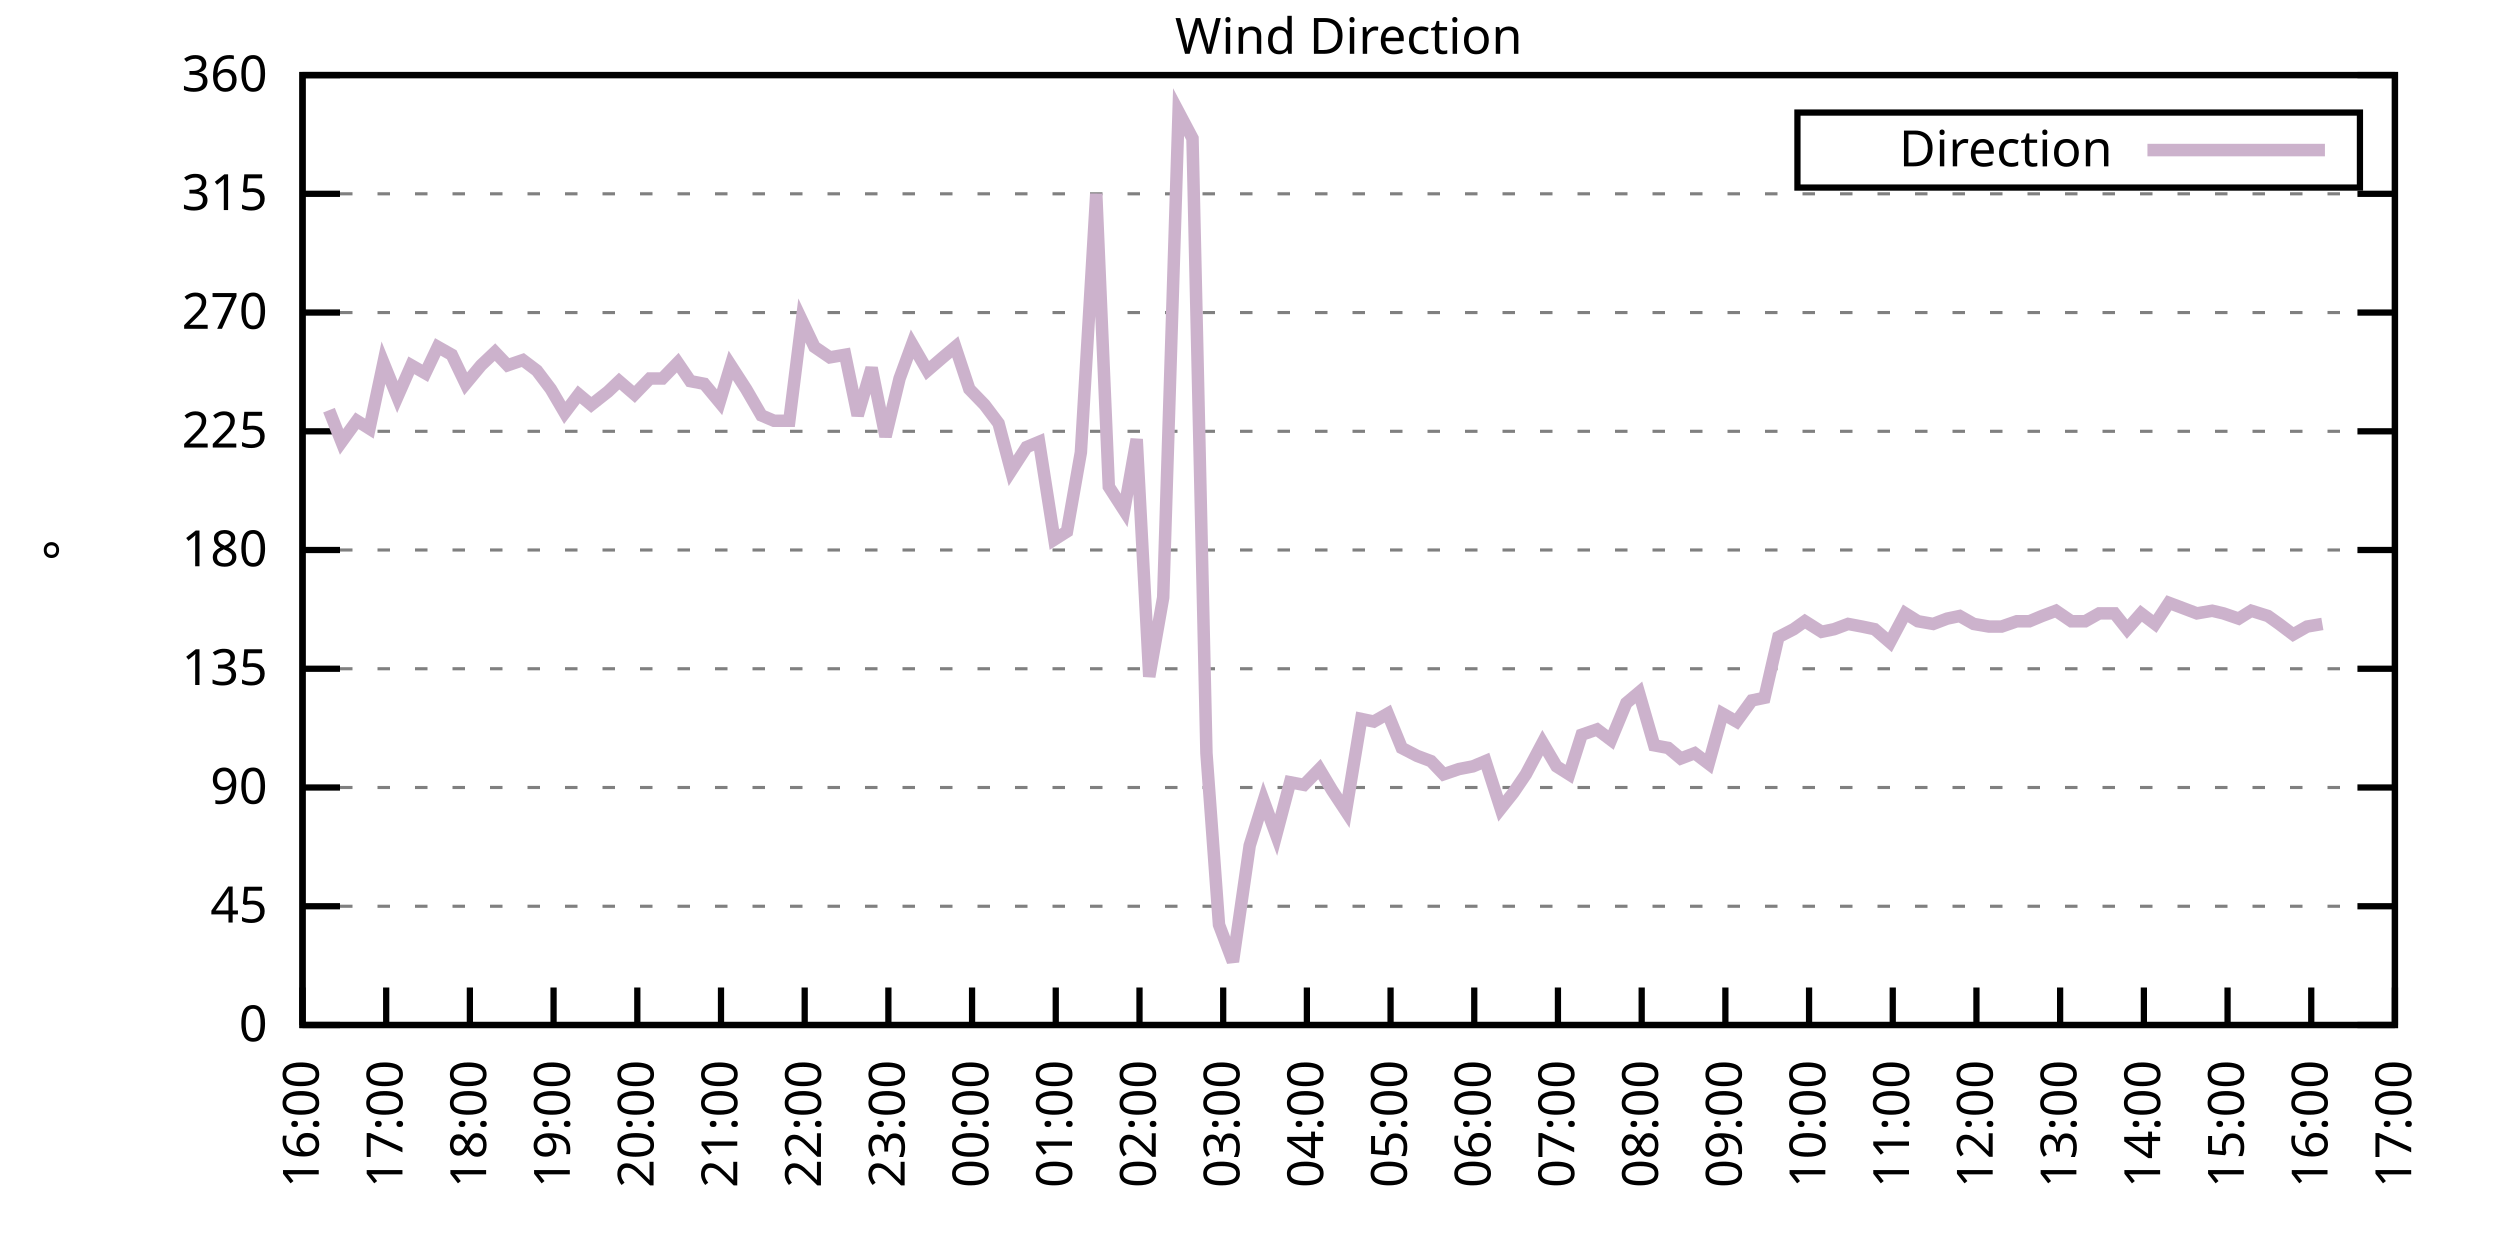
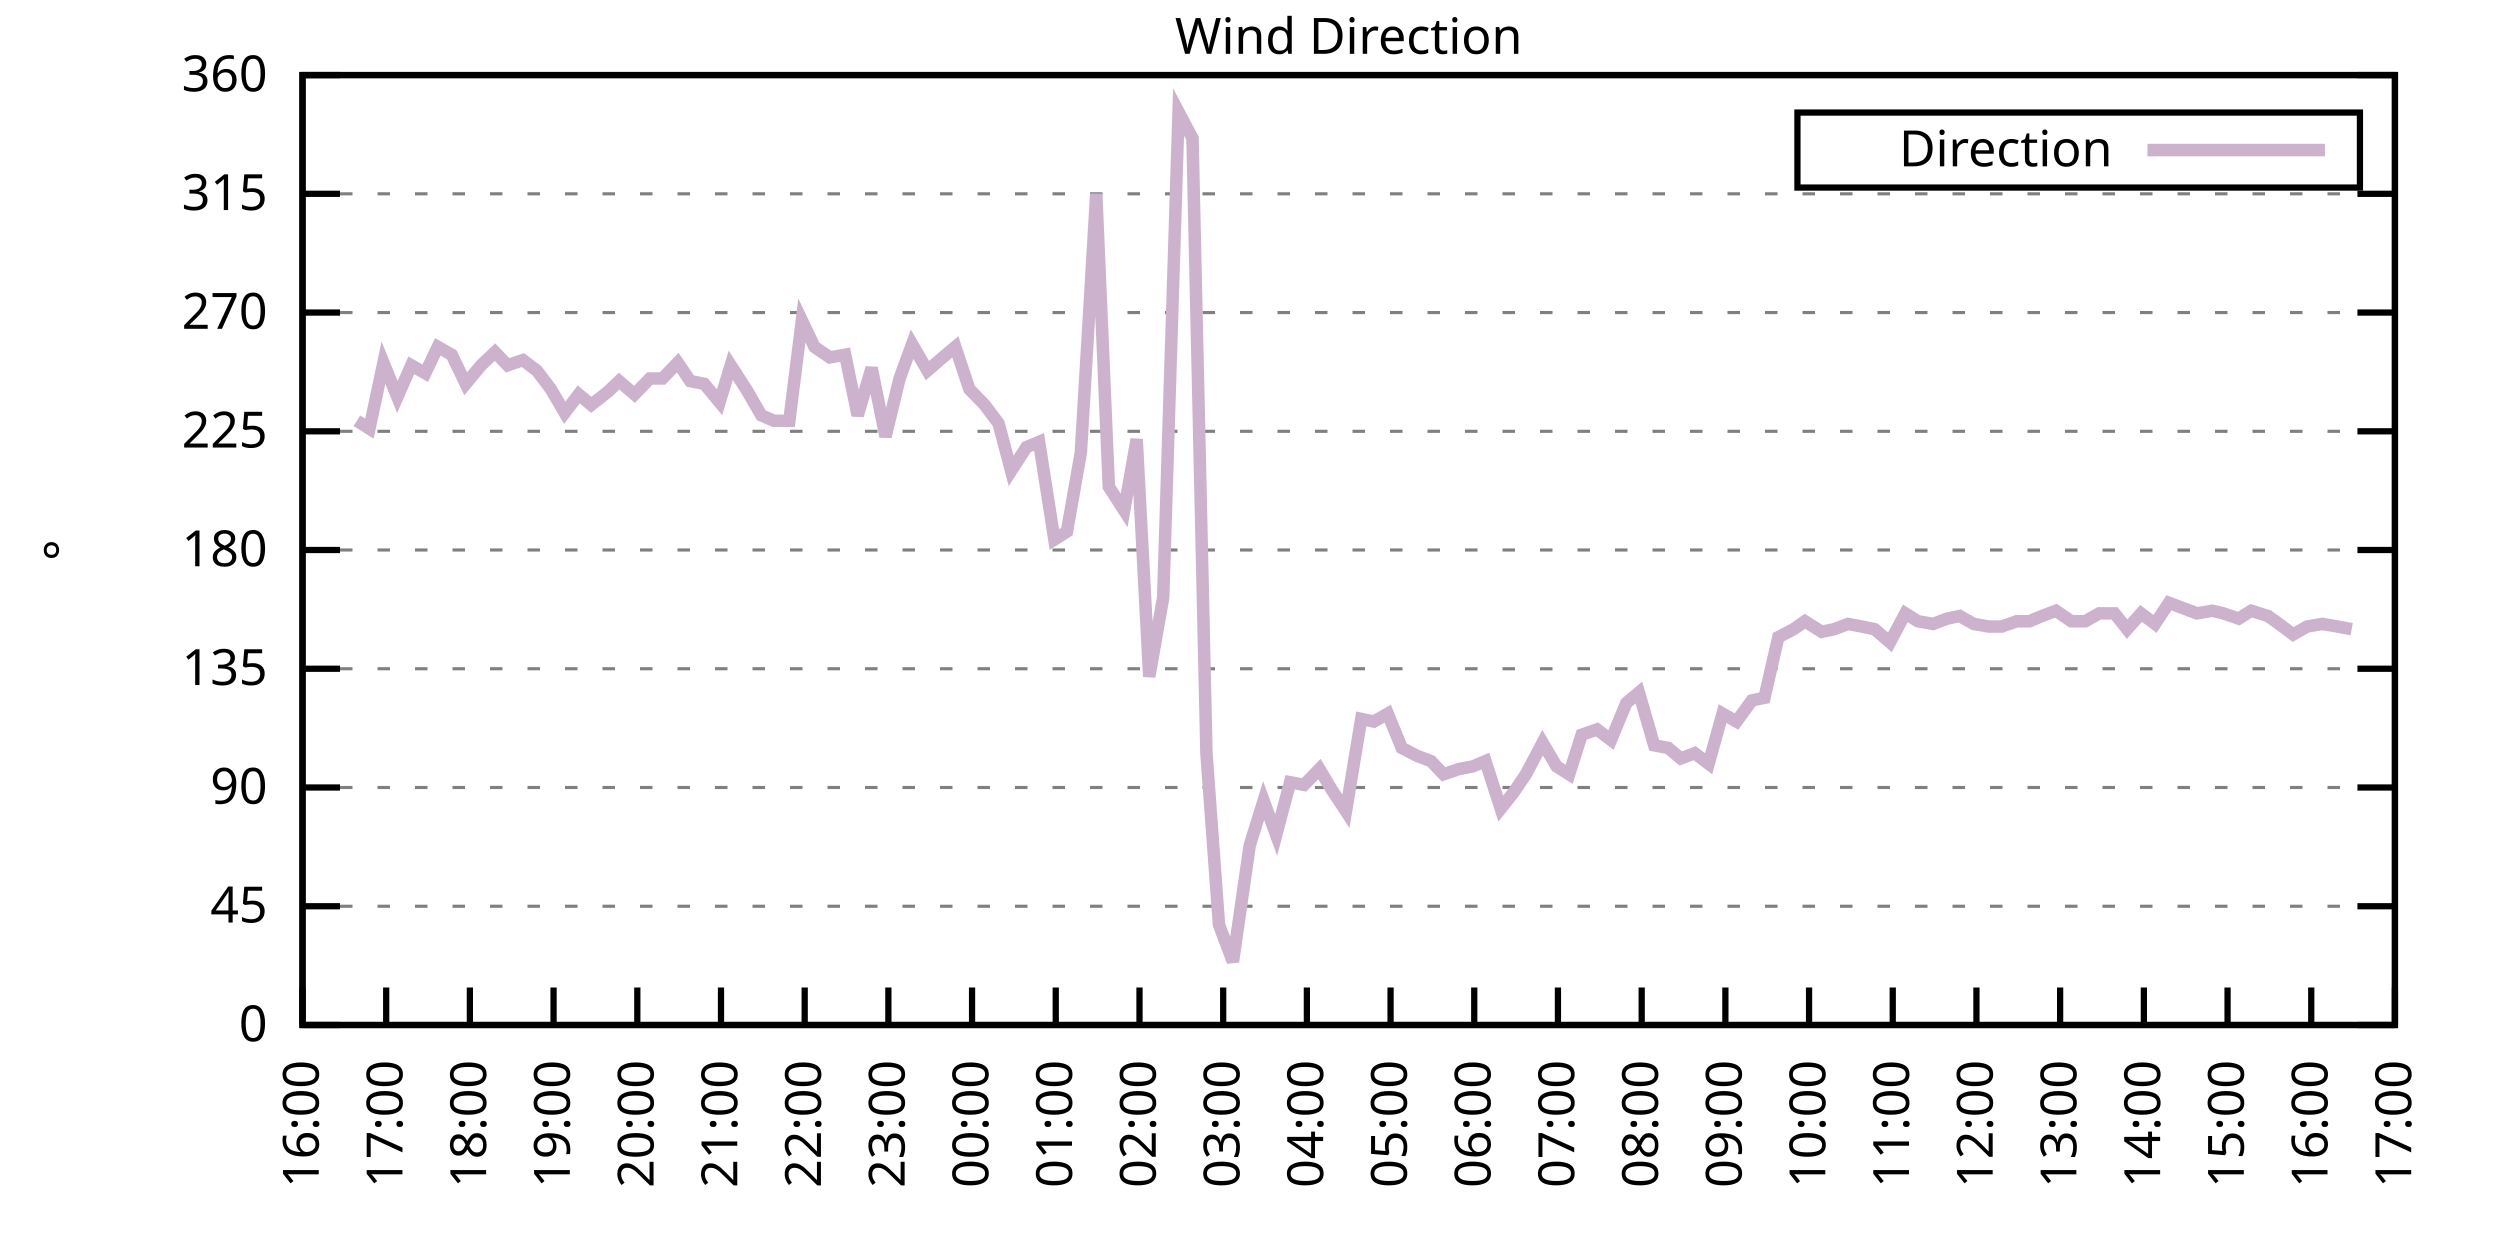
<svg xmlns="http://www.w3.org/2000/svg" xmlns:xlink="http://www.w3.org/1999/xlink" width="400" height="200" viewBox="0 0 400 200">
  <g id="gnuplot_canvas">
    <rect x="0" y="0" width="400" height="200" fill="none" />
    <defs>
      <circle id="gpDot" r="0.5" stroke-width="0.5" stroke="currentColor" />
      <path id="gpPt0" stroke-width="0.333" stroke="currentColor" d="M-1,0 h2 M0,-1 v2" />
      <path id="gpPt1" stroke-width="0.333" stroke="currentColor" d="M-1,-1 L1,1 M1,-1 L-1,1" />
      <path id="gpPt2" stroke-width="0.333" stroke="currentColor" d="M-1,0 L1,0 M0,-1 L0,1 M-1,-1 L1,1 M-1,1 L1,-1" />
      <rect id="gpPt3" stroke-width="0.333" stroke="currentColor" x="-1" y="-1" width="2" height="2" />
      <rect id="gpPt4" stroke-width="0.333" stroke="currentColor" fill="currentColor" x="-1" y="-1" width="2" height="2" />
      <circle id="gpPt5" stroke-width="0.333" stroke="currentColor" cx="0" cy="0" r="1" />
      <use xlink:href="#gpPt5" id="gpPt6" fill="currentColor" stroke="none" />
      <path id="gpPt7" stroke-width="0.333" stroke="currentColor" d="M0,-1.33 L-1.33,0.67 L1.33,0.67 z" />
      <use xlink:href="#gpPt7" id="gpPt8" fill="currentColor" stroke="none" />
      <use xlink:href="#gpPt7" id="gpPt9" stroke="currentColor" transform="rotate(180)" />
      <use xlink:href="#gpPt9" id="gpPt10" fill="currentColor" stroke="none" />
      <use xlink:href="#gpPt3" id="gpPt11" stroke="currentColor" transform="rotate(45)" />
      <use xlink:href="#gpPt11" id="gpPt12" fill="currentColor" stroke="none" />
      <path id="gpPt13" stroke-width="0.333" stroke="currentColor" d="M0,1.330 L1.265,0.411 L0.782,-1.067 L-0.782,-1.076 L-1.265,0.411 z" />
      <use xlink:href="#gpPt13" id="gpPt14" fill="currentColor" stroke="none" />
      <filter id="textbox" filterUnits="objectBoundingBox" x="0" y="0" height="1" width="1">
        <feFlood flood-color="white" flood-opacity="1" result="bgnd" />
        <feComposite in="SourceGraphic" in2="bgnd" operator="atop" />
      </filter>
      <filter id="greybox" filterUnits="objectBoundingBox" x="0" y="0" height="1" width="1">
        <feFlood flood-color="lightgrey" flood-opacity="1" result="grey" />
        <feComposite in="SourceGraphic" in2="grey" operator="atop" />
      </filter>
    </defs>
    <g fill="none" color="white" stroke="currentColor" stroke-width="1.00" stroke-linecap="butt" stroke-linejoin="miter">
</g>
    <g fill="none" color="black" stroke="currentColor" stroke-width="1.00" stroke-linecap="butt" stroke-linejoin="miter">
      <g stroke="none" shape-rendering="crispEdges">
        <polygon fill="rgb(255, 255, 255)" points="48.40,164.00 383.18,164.00 383.18,12.02 48.40,12.02 " />
      </g>
    </g>
    <g fill="none" color="black" stroke="currentColor" stroke-width="1.00" stroke-linecap="butt" stroke-linejoin="miter">
</g>
    <g fill="none" color="black" stroke="black" stroke-width="0.50" stroke-linecap="butt" stroke-linejoin="miter">
</g>
    <g fill="none" color="gray" stroke="currentColor" stroke-width="0.50" stroke-linecap="butt" stroke-linejoin="miter">
      <path stroke="gray" stroke-dasharray="2,4" class="gridline" d="M48.40,164.00 L383.19,164.00  " />
    </g>
    <g fill="none" color="gray" stroke="gray" stroke-width="1.00" stroke-linecap="butt" stroke-linejoin="miter">
</g>
    <g fill="none" color="black" stroke="currentColor" stroke-width="1.00" stroke-linecap="butt" stroke-linejoin="miter">
      <path stroke="black" d="M48.40,164.00 L54.40,164.00 M383.19,164.00 L377.19,164.00  " />
      <g transform="translate(42.80,166.60)" stroke="none" fill="black" font-family="Sans" font-size="8.00" text-anchor="end">
        <text>
          <tspan font-family="Sans"> 0</tspan>
        </text>
      </g>
    </g>
    <g fill="none" color="black" stroke="currentColor" stroke-width="1.00" stroke-linecap="butt" stroke-linejoin="miter">
</g>
    <g fill="none" color="black" stroke="black" stroke-width="0.50" stroke-linecap="butt" stroke-linejoin="miter">
</g>
    <g fill="none" color="gray" stroke="currentColor" stroke-width="0.50" stroke-linecap="butt" stroke-linejoin="miter">
      <path stroke="gray" stroke-dasharray="2,4" class="gridline" d="M48.40,145.00 L383.19,145.00  " />
    </g>
    <g fill="none" color="gray" stroke="gray" stroke-width="1.00" stroke-linecap="butt" stroke-linejoin="miter">
</g>
    <g fill="none" color="black" stroke="currentColor" stroke-width="1.00" stroke-linecap="butt" stroke-linejoin="miter">
      <path stroke="black" d="M48.40,145.00 L54.40,145.00 M383.19,145.00 L377.19,145.00  " />
      <g transform="translate(42.80,147.60)" stroke="none" fill="black" font-family="Sans" font-size="8.00" text-anchor="end">
        <text>
          <tspan font-family="Sans"> 45</tspan>
        </text>
      </g>
    </g>
    <g fill="none" color="black" stroke="currentColor" stroke-width="1.00" stroke-linecap="butt" stroke-linejoin="miter">
</g>
    <g fill="none" color="black" stroke="black" stroke-width="0.50" stroke-linecap="butt" stroke-linejoin="miter">
</g>
    <g fill="none" color="gray" stroke="currentColor" stroke-width="0.50" stroke-linecap="butt" stroke-linejoin="miter">
      <path stroke="gray" stroke-dasharray="2,4" class="gridline" d="M48.40,126.00 L383.19,126.00  " />
    </g>
    <g fill="none" color="gray" stroke="gray" stroke-width="1.00" stroke-linecap="butt" stroke-linejoin="miter">
</g>
    <g fill="none" color="black" stroke="currentColor" stroke-width="1.00" stroke-linecap="butt" stroke-linejoin="miter">
      <path stroke="black" d="M48.40,126.00 L54.40,126.00 M383.19,126.00 L377.19,126.00  " />
      <g transform="translate(42.80,128.60)" stroke="none" fill="black" font-family="Sans" font-size="8.00" text-anchor="end">
        <text>
          <tspan font-family="Sans"> 90</tspan>
        </text>
      </g>
    </g>
    <g fill="none" color="black" stroke="currentColor" stroke-width="1.00" stroke-linecap="butt" stroke-linejoin="miter">
</g>
    <g fill="none" color="black" stroke="black" stroke-width="0.50" stroke-linecap="butt" stroke-linejoin="miter">
</g>
    <g fill="none" color="gray" stroke="currentColor" stroke-width="0.50" stroke-linecap="butt" stroke-linejoin="miter">
      <path stroke="gray" stroke-dasharray="2,4" class="gridline" d="M48.40,107.00 L383.19,107.00  " />
    </g>
    <g fill="none" color="gray" stroke="gray" stroke-width="1.00" stroke-linecap="butt" stroke-linejoin="miter">
</g>
    <g fill="none" color="black" stroke="currentColor" stroke-width="1.00" stroke-linecap="butt" stroke-linejoin="miter">
      <path stroke="black" d="M48.40,107.00 L54.40,107.00 M383.19,107.00 L377.19,107.00  " />
      <g transform="translate(42.80,109.60)" stroke="none" fill="black" font-family="Sans" font-size="8.00" text-anchor="end">
        <text>
          <tspan font-family="Sans"> 135</tspan>
        </text>
      </g>
    </g>
    <g fill="none" color="black" stroke="currentColor" stroke-width="1.00" stroke-linecap="butt" stroke-linejoin="miter">
</g>
    <g fill="none" color="black" stroke="black" stroke-width="0.50" stroke-linecap="butt" stroke-linejoin="miter">
</g>
    <g fill="none" color="gray" stroke="currentColor" stroke-width="0.50" stroke-linecap="butt" stroke-linejoin="miter">
      <path stroke="gray" stroke-dasharray="2,4" class="gridline" d="M48.40,88.00 L383.19,88.00  " />
    </g>
    <g fill="none" color="gray" stroke="gray" stroke-width="1.00" stroke-linecap="butt" stroke-linejoin="miter">
</g>
    <g fill="none" color="black" stroke="currentColor" stroke-width="1.00" stroke-linecap="butt" stroke-linejoin="miter">
      <path stroke="black" d="M48.40,88.00 L54.40,88.00 M383.19,88.00 L377.19,88.00  " />
      <g transform="translate(42.80,90.60)" stroke="none" fill="black" font-family="Sans" font-size="8.00" text-anchor="end">
        <text>
          <tspan font-family="Sans"> 180</tspan>
        </text>
      </g>
    </g>
    <g fill="none" color="black" stroke="currentColor" stroke-width="1.00" stroke-linecap="butt" stroke-linejoin="miter">
</g>
    <g fill="none" color="black" stroke="black" stroke-width="0.50" stroke-linecap="butt" stroke-linejoin="miter">
</g>
    <g fill="none" color="gray" stroke="currentColor" stroke-width="0.50" stroke-linecap="butt" stroke-linejoin="miter">
      <path stroke="gray" stroke-dasharray="2,4" class="gridline" d="M48.40,69.01 L383.19,69.01  " />
    </g>
    <g fill="none" color="gray" stroke="gray" stroke-width="1.00" stroke-linecap="butt" stroke-linejoin="miter">
</g>
    <g fill="none" color="black" stroke="currentColor" stroke-width="1.00" stroke-linecap="butt" stroke-linejoin="miter">
      <path stroke="black" d="M48.40,69.01 L54.40,69.01 M383.19,69.01 L377.19,69.01  " />
      <g transform="translate(42.80,71.61)" stroke="none" fill="black" font-family="Sans" font-size="8.00" text-anchor="end">
        <text>
          <tspan font-family="Sans"> 225</tspan>
        </text>
      </g>
    </g>
    <g fill="none" color="black" stroke="currentColor" stroke-width="1.00" stroke-linecap="butt" stroke-linejoin="miter">
</g>
    <g fill="none" color="black" stroke="black" stroke-width="0.50" stroke-linecap="butt" stroke-linejoin="miter">
</g>
    <g fill="none" color="gray" stroke="currentColor" stroke-width="0.50" stroke-linecap="butt" stroke-linejoin="miter">
      <path stroke="gray" stroke-dasharray="2,4" class="gridline" d="M48.40,50.01 L383.19,50.01  " />
    </g>
    <g fill="none" color="gray" stroke="gray" stroke-width="1.00" stroke-linecap="butt" stroke-linejoin="miter">
</g>
    <g fill="none" color="black" stroke="currentColor" stroke-width="1.00" stroke-linecap="butt" stroke-linejoin="miter">
      <path stroke="black" d="M48.40,50.01 L54.40,50.01 M383.19,50.01 L377.19,50.01  " />
      <g transform="translate(42.80,52.61)" stroke="none" fill="black" font-family="Sans" font-size="8.00" text-anchor="end">
        <text>
          <tspan font-family="Sans"> 270</tspan>
        </text>
      </g>
    </g>
    <g fill="none" color="black" stroke="currentColor" stroke-width="1.00" stroke-linecap="butt" stroke-linejoin="miter">
</g>
    <g fill="none" color="black" stroke="black" stroke-width="0.50" stroke-linecap="butt" stroke-linejoin="miter">
</g>
    <g fill="none" color="gray" stroke="currentColor" stroke-width="0.50" stroke-linecap="butt" stroke-linejoin="miter">
      <path stroke="gray" stroke-dasharray="2,4" class="gridline" d="M48.40,31.01 L383.19,31.01  " />
    </g>
    <g fill="none" color="gray" stroke="gray" stroke-width="1.00" stroke-linecap="butt" stroke-linejoin="miter">
</g>
    <g fill="none" color="black" stroke="currentColor" stroke-width="1.00" stroke-linecap="butt" stroke-linejoin="miter">
      <path stroke="black" d="M48.40,31.01 L54.40,31.01 M383.19,31.01 L377.19,31.01  " />
      <g transform="translate(42.80,33.61)" stroke="none" fill="black" font-family="Sans" font-size="8.00" text-anchor="end">
        <text>
          <tspan font-family="Sans"> 315</tspan>
        </text>
      </g>
    </g>
    <g fill="none" color="black" stroke="currentColor" stroke-width="1.00" stroke-linecap="butt" stroke-linejoin="miter">
</g>
    <g fill="none" color="black" stroke="black" stroke-width="0.50" stroke-linecap="butt" stroke-linejoin="miter">
</g>
    <g fill="none" color="gray" stroke="currentColor" stroke-width="0.50" stroke-linecap="butt" stroke-linejoin="miter">
      <path stroke="gray" stroke-dasharray="2,4" class="gridline" d="M48.40,12.01 L383.19,12.01  " />
    </g>
    <g fill="none" color="gray" stroke="gray" stroke-width="1.00" stroke-linecap="butt" stroke-linejoin="miter">
</g>
    <g fill="none" color="black" stroke="currentColor" stroke-width="1.00" stroke-linecap="butt" stroke-linejoin="miter">
      <path stroke="black" d="M48.40,12.01 L54.40,12.01 M383.19,12.01 L377.19,12.01  " />
      <g transform="translate(42.80,14.61)" stroke="none" fill="black" font-family="Sans" font-size="8.00" text-anchor="end">
        <text>
          <tspan font-family="Sans"> 360</tspan>
        </text>
      </g>
    </g>
    <g fill="none" color="black" stroke="currentColor" stroke-width="1.00" stroke-linecap="butt" stroke-linejoin="miter">
      <path stroke="black" d="M48.40,164.00 L48.40,158.00  " />
      <g transform="translate(51.00,169.60) rotate(270.00)" stroke="none" fill="black" font-family="Sans" font-size="8.00" text-anchor="end">
        <text>
          <tspan font-family="Sans">16:00</tspan>
        </text>
      </g>
    </g>
    <g fill="none" color="black" stroke="currentColor" stroke-width="1.00" stroke-linecap="butt" stroke-linejoin="miter">
      <path stroke="black" d="M61.79,164.00 L61.79,158.00  " />
      <g transform="translate(64.39,169.60) rotate(270.00)" stroke="none" fill="black" font-family="Sans" font-size="8.00" text-anchor="end">
        <text>
          <tspan font-family="Sans">17:00</tspan>
        </text>
      </g>
    </g>
    <g fill="none" color="black" stroke="currentColor" stroke-width="1.00" stroke-linecap="butt" stroke-linejoin="miter">
      <path stroke="black" d="M75.18,164.00 L75.18,158.00  " />
      <g transform="translate(77.78,169.60) rotate(270.00)" stroke="none" fill="black" font-family="Sans" font-size="8.00" text-anchor="end">
        <text>
          <tspan font-family="Sans">18:00</tspan>
        </text>
      </g>
    </g>
    <g fill="none" color="black" stroke="currentColor" stroke-width="1.00" stroke-linecap="butt" stroke-linejoin="miter">
      <path stroke="black" d="M88.57,164.00 L88.57,158.00  " />
      <g transform="translate(91.17,169.60) rotate(270.00)" stroke="none" fill="black" font-family="Sans" font-size="8.00" text-anchor="end">
        <text>
          <tspan font-family="Sans">19:00</tspan>
        </text>
      </g>
    </g>
    <g fill="none" color="black" stroke="currentColor" stroke-width="1.00" stroke-linecap="butt" stroke-linejoin="miter">
      <path stroke="black" d="M101.97,164.00 L101.97,158.00  " />
      <g transform="translate(104.57,169.60) rotate(270.00)" stroke="none" fill="black" font-family="Sans" font-size="8.00" text-anchor="end">
        <text>
          <tspan font-family="Sans">20:00</tspan>
        </text>
      </g>
    </g>
    <g fill="none" color="black" stroke="currentColor" stroke-width="1.00" stroke-linecap="butt" stroke-linejoin="miter">
      <path stroke="black" d="M115.36,164.00 L115.36,158.00  " />
      <g transform="translate(117.96,169.60) rotate(270.00)" stroke="none" fill="black" font-family="Sans" font-size="8.00" text-anchor="end">
        <text>
          <tspan font-family="Sans">21:00</tspan>
        </text>
      </g>
    </g>
    <g fill="none" color="black" stroke="currentColor" stroke-width="1.00" stroke-linecap="butt" stroke-linejoin="miter">
      <path stroke="black" d="M128.75,164.00 L128.75,158.00  " />
      <g transform="translate(131.35,169.60) rotate(270.00)" stroke="none" fill="black" font-family="Sans" font-size="8.00" text-anchor="end">
        <text>
          <tspan font-family="Sans">22:00</tspan>
        </text>
      </g>
    </g>
    <g fill="none" color="black" stroke="currentColor" stroke-width="1.00" stroke-linecap="butt" stroke-linejoin="miter">
      <path stroke="black" d="M142.14,164.00 L142.14,158.00  " />
      <g transform="translate(144.74,169.60) rotate(270.00)" stroke="none" fill="black" font-family="Sans" font-size="8.00" text-anchor="end">
        <text>
          <tspan font-family="Sans">23:00</tspan>
        </text>
      </g>
    </g>
    <g fill="none" color="black" stroke="currentColor" stroke-width="1.00" stroke-linecap="butt" stroke-linejoin="miter">
      <path stroke="black" d="M155.53,164.00 L155.53,158.00  " />
      <g transform="translate(158.13,169.60) rotate(270.00)" stroke="none" fill="black" font-family="Sans" font-size="8.00" text-anchor="end">
        <text>
          <tspan font-family="Sans">00:00</tspan>
        </text>
      </g>
    </g>
    <g fill="none" color="black" stroke="currentColor" stroke-width="1.00" stroke-linecap="butt" stroke-linejoin="miter">
      <path stroke="black" d="M168.92,164.00 L168.92,158.00  " />
      <g transform="translate(171.52,169.60) rotate(270.00)" stroke="none" fill="black" font-family="Sans" font-size="8.00" text-anchor="end">
        <text>
          <tspan font-family="Sans">01:00</tspan>
        </text>
      </g>
    </g>
    <g fill="none" color="black" stroke="currentColor" stroke-width="1.00" stroke-linecap="butt" stroke-linejoin="miter">
      <path stroke="black" d="M182.32,164.00 L182.32,158.00  " />
      <g transform="translate(184.92,169.60) rotate(270.00)" stroke="none" fill="black" font-family="Sans" font-size="8.00" text-anchor="end">
        <text>
          <tspan font-family="Sans">02:00</tspan>
        </text>
      </g>
    </g>
    <g fill="none" color="black" stroke="currentColor" stroke-width="1.00" stroke-linecap="butt" stroke-linejoin="miter">
      <path stroke="black" d="M195.71,164.00 L195.71,158.00  " />
      <g transform="translate(198.31,169.60) rotate(270.00)" stroke="none" fill="black" font-family="Sans" font-size="8.00" text-anchor="end">
        <text>
          <tspan font-family="Sans">03:00</tspan>
        </text>
      </g>
    </g>
    <g fill="none" color="black" stroke="currentColor" stroke-width="1.00" stroke-linecap="butt" stroke-linejoin="miter">
      <path stroke="black" d="M209.10,164.00 L209.10,158.00  " />
      <g transform="translate(211.70,169.60) rotate(270.00)" stroke="none" fill="black" font-family="Sans" font-size="8.00" text-anchor="end">
        <text>
          <tspan font-family="Sans">04:00</tspan>
        </text>
      </g>
    </g>
    <g fill="none" color="black" stroke="currentColor" stroke-width="1.00" stroke-linecap="butt" stroke-linejoin="miter">
      <path stroke="black" d="M222.49,164.00 L222.49,158.00  " />
      <g transform="translate(225.09,169.60) rotate(270.00)" stroke="none" fill="black" font-family="Sans" font-size="8.00" text-anchor="end">
        <text>
          <tspan font-family="Sans">05:00</tspan>
        </text>
      </g>
    </g>
    <g fill="none" color="black" stroke="currentColor" stroke-width="1.00" stroke-linecap="butt" stroke-linejoin="miter">
      <path stroke="black" d="M235.88,164.00 L235.88,158.00  " />
      <g transform="translate(238.48,169.60) rotate(270.00)" stroke="none" fill="black" font-family="Sans" font-size="8.00" text-anchor="end">
        <text>
          <tspan font-family="Sans">06:00</tspan>
        </text>
      </g>
    </g>
    <g fill="none" color="black" stroke="currentColor" stroke-width="1.00" stroke-linecap="butt" stroke-linejoin="miter">
      <path stroke="black" d="M249.27,164.00 L249.27,158.00  " />
      <g transform="translate(251.87,169.60) rotate(270.00)" stroke="none" fill="black" font-family="Sans" font-size="8.00" text-anchor="end">
        <text>
          <tspan font-family="Sans">07:00</tspan>
        </text>
      </g>
    </g>
    <g fill="none" color="black" stroke="currentColor" stroke-width="1.00" stroke-linecap="butt" stroke-linejoin="miter">
      <path stroke="black" d="M262.67,164.00 L262.67,158.00  " />
      <g transform="translate(265.27,169.60) rotate(270.00)" stroke="none" fill="black" font-family="Sans" font-size="8.00" text-anchor="end">
        <text>
          <tspan font-family="Sans">08:00</tspan>
        </text>
      </g>
    </g>
    <g fill="none" color="black" stroke="currentColor" stroke-width="1.00" stroke-linecap="butt" stroke-linejoin="miter">
      <path stroke="black" d="M276.06,164.00 L276.06,158.00  " />
      <g transform="translate(278.66,169.60) rotate(270.00)" stroke="none" fill="black" font-family="Sans" font-size="8.00" text-anchor="end">
        <text>
          <tspan font-family="Sans">09:00</tspan>
        </text>
      </g>
    </g>
    <g fill="none" color="black" stroke="currentColor" stroke-width="1.00" stroke-linecap="butt" stroke-linejoin="miter">
      <path stroke="black" d="M289.45,164.00 L289.45,158.00  " />
      <g transform="translate(292.05,169.60) rotate(270.00)" stroke="none" fill="black" font-family="Sans" font-size="8.00" text-anchor="end">
        <text>
          <tspan font-family="Sans">10:00</tspan>
        </text>
      </g>
    </g>
    <g fill="none" color="black" stroke="currentColor" stroke-width="1.00" stroke-linecap="butt" stroke-linejoin="miter">
      <path stroke="black" d="M302.84,164.00 L302.84,158.00  " />
      <g transform="translate(305.44,169.60) rotate(270.00)" stroke="none" fill="black" font-family="Sans" font-size="8.00" text-anchor="end">
        <text>
          <tspan font-family="Sans">11:00</tspan>
        </text>
      </g>
    </g>
    <g fill="none" color="black" stroke="currentColor" stroke-width="1.00" stroke-linecap="butt" stroke-linejoin="miter">
      <path stroke="black" d="M316.23,164.00 L316.23,158.00  " />
      <g transform="translate(318.83,169.60) rotate(270.00)" stroke="none" fill="black" font-family="Sans" font-size="8.00" text-anchor="end">
        <text>
          <tspan font-family="Sans">12:00</tspan>
        </text>
      </g>
    </g>
    <g fill="none" color="black" stroke="currentColor" stroke-width="1.00" stroke-linecap="butt" stroke-linejoin="miter">
      <path stroke="black" d="M329.62,164.00 L329.62,158.00  " />
      <g transform="translate(332.22,169.60) rotate(270.00)" stroke="none" fill="black" font-family="Sans" font-size="8.00" text-anchor="end">
        <text>
          <tspan font-family="Sans">13:00</tspan>
        </text>
      </g>
    </g>
    <g fill="none" color="black" stroke="currentColor" stroke-width="1.00" stroke-linecap="butt" stroke-linejoin="miter">
      <path stroke="black" d="M343.02,164.00 L343.02,158.00  " />
      <g transform="translate(345.62,169.60) rotate(270.00)" stroke="none" fill="black" font-family="Sans" font-size="8.00" text-anchor="end">
        <text>
          <tspan font-family="Sans">14:00</tspan>
        </text>
      </g>
    </g>
    <g fill="none" color="black" stroke="currentColor" stroke-width="1.00" stroke-linecap="butt" stroke-linejoin="miter">
      <path stroke="black" d="M356.41,164.00 L356.41,158.00  " />
      <g transform="translate(359.01,169.60) rotate(270.00)" stroke="none" fill="black" font-family="Sans" font-size="8.00" text-anchor="end">
        <text>
          <tspan font-family="Sans">15:00</tspan>
        </text>
      </g>
    </g>
    <g fill="none" color="black" stroke="currentColor" stroke-width="1.00" stroke-linecap="butt" stroke-linejoin="miter">
      <path stroke="black" d="M369.80,164.00 L369.80,158.00  " />
      <g transform="translate(372.40,169.60) rotate(270.00)" stroke="none" fill="black" font-family="Sans" font-size="8.00" text-anchor="end">
        <text>
          <tspan font-family="Sans">16:00</tspan>
        </text>
      </g>
    </g>
    <g fill="none" color="black" stroke="currentColor" stroke-width="1.00" stroke-linecap="butt" stroke-linejoin="miter">
      <path stroke="black" d="M383.19,164.00 L383.19,158.00  " />
      <g transform="translate(385.79,169.60) rotate(270.00)" stroke="none" fill="black" font-family="Sans" font-size="8.00" text-anchor="end">
        <text>
          <tspan font-family="Sans">17:00</tspan>
        </text>
      </g>
    </g>
    <g fill="none" color="black" stroke="currentColor" stroke-width="1.00" stroke-linecap="butt" stroke-linejoin="miter">
</g>
    <g fill="none" color="black" stroke="currentColor" stroke-width="1.00" stroke-linecap="butt" stroke-linejoin="miter">
      <path stroke="black" d="M48.40,12.01 L48.40,164.00 L383.19,164.00 L383.19,12.01 L48.40,12.01 Z  " />
    </g>
    <g fill="none" color="black" stroke="currentColor" stroke-width="1.00" stroke-linecap="butt" stroke-linejoin="miter">
</g>
    <g fill="none" color="black" stroke="currentColor" stroke-width="1.00" stroke-linecap="butt" stroke-linejoin="miter">
      <path stroke="black" d="M287.59,30.01 L287.59,18.01 L377.59,18.01 L377.59,30.01 L287.59,30.01 Z  " />
    </g>
    <g id="Wind_direction_plot_1">
      <g fill="none" color="white" stroke="black" stroke-width="2.00" stroke-linecap="butt" stroke-linejoin="miter">
</g>
      <g fill="none" color="black" stroke="currentColor" stroke-width="2.00" stroke-linecap="butt" stroke-linejoin="miter">
        <g transform="translate(337.99,26.61)" stroke="none" fill="black" font-family="Sans" font-size="8.00" text-anchor="end">
          <text>
            <tspan font-family="Sans">Direction</tspan>
          </text>
        </g>
      </g>
      <g fill="none" color="black" stroke="currentColor" stroke-width="2.00" stroke-linecap="butt" stroke-linejoin="miter">
-         <path stroke="rgb(204, 178, 204)" d="M343.59,24.01 L371.99,24.01 M52.64,65.63 L54.65,70.70 L57.10,67.32 L59.11,68.58 L61.35,58.03 L63.58,63.52   L65.81,58.45 L68.04,59.72 L70.05,55.50 L72.28,56.76 L74.51,61.41 L76.97,58.45 L79.20,56.34 L81.21,58.45   L83.66,57.61 L85.90,59.30 L88.13,62.25 L90.36,66.05 L92.59,63.10 L94.60,64.78 L97.28,62.67 L99.06,60.98   L101.52,63.10 L103.98,60.56 L105.98,60.56 L108.44,58.03 L110.45,60.98 L112.68,61.41 L115.13,64.36 L116.92,58.45   L119.38,62.25 L121.83,66.47 L123.84,67.32 L126.29,67.32 L128.30,51.27 L130.31,55.50 L132.77,57.18 L135.22,56.76   L137.23,66.47 L139.46,58.87 L141.69,69.85 L143.93,60.56 L145.94,55.07 L148.39,59.30 L150.85,57.18 L152.85,55.50   L155.09,62.25 L157.54,64.78 L159.77,67.74 L161.78,75.34 L164.24,71.54 L166.25,70.70 L168.70,86.32 L170.71,85.05   L172.94,72.38 L175.40,31.01 L177.41,77.87 L179.86,81.67 L181.87,70.27 L183.88,108.27 L186.11,95.60 L188.57,17.92   L190.80,22.14 L193.03,120.51 L195.04,147.96 L197.27,153.87 L199.95,135.29 L202.18,128.11 L204.19,133.60 L206.42,125.16   L208.65,125.58 L211.11,123.05 L213.12,126.42 L215.35,129.80 L217.80,115.03 L219.81,115.45 L222.04,114.18 L224.28,119.67   L226.73,120.94 L228.96,121.78 L230.97,123.89 L233.43,123.05 L235.66,122.62 L237.67,121.78 L240.12,129.38 L242.13,126.85   L244.14,123.89 L246.82,118.83 L249.05,122.62 L251.06,123.89 L253.07,117.56 L255.52,116.71 L257.76,118.40 L260.21,112.49   L262.22,110.80 L264.67,119.25 L266.91,119.67 L268.92,121.36 L271.15,120.51 L273.38,122.20 L275.61,114.18 L277.84,115.45   L280.30,112.07 L282.31,111.65 L284.54,101.94 L286.99,100.67 L288.78,99.40 L291.46,101.09 L293.47,100.67 L295.70,99.83   L297.93,100.25 L299.94,100.67 L302.39,102.78 L304.85,98.14 L306.86,99.40 L309.31,99.83 L311.54,98.98 L313.55,98.56   L315.79,99.83 L318.24,100.25 L320.25,100.25 L322.70,99.40 L324.71,99.40 L326.72,98.56 L328.95,97.72 L331.41,99.40   L333.64,99.40 L335.87,98.14 L338.33,98.14 L340.34,100.67 L342.57,98.14 L344.80,99.83 L347.03,96.45 L349.26,97.29   L351.50,98.14 L353.95,97.72 L355.74,98.14 L358.19,98.98 L360.20,97.72 L362.88,98.56 L364.66,99.83 L366.90,101.52   L369.13,100.25 L371.58,99.83  " />
+         <path stroke="rgb(204, 178, 204)" d="M343.59,24.01 L371.99,24.01 M57.10,67.32 L59.11,68.58 L61.35,58.03 L63.58,63.52 L65.81,58.45 L68.04,59.72   L70.05,55.50 L72.28,56.76 L74.51,61.41 L76.97,58.45 L79.20,56.34 L81.21,58.45 L83.66,57.61 L85.90,59.30   L88.13,62.25 L90.36,66.05 L92.59,63.10 L94.60,64.78 L97.28,62.67 L99.06,60.98 L101.52,63.10 L103.98,60.56   L105.98,60.56 L108.44,58.03 L110.45,60.98 L112.68,61.41 L115.13,64.36 L116.92,58.45 L119.38,62.25 L121.83,66.47   L123.84,67.32 L126.29,67.32 L128.30,51.27 L130.31,55.50 L132.77,57.18 L135.22,56.76 L137.23,66.47 L139.46,58.87   L141.69,69.85 L143.93,60.56 L145.94,55.07 L148.39,59.30 L150.85,57.18 L152.85,55.50 L155.09,62.25 L157.54,64.78   L159.77,67.74 L161.78,75.34 L164.24,71.54 L166.25,70.70 L168.70,86.32 L170.71,85.05 L172.94,72.38 L175.40,31.01   L177.41,77.87 L179.86,81.67 L181.87,70.27 L183.88,108.27 L186.11,95.60 L188.57,17.92 L190.80,22.14 L193.03,120.51   L195.04,147.96 L197.27,153.87 L199.95,135.29 L202.18,128.11 L204.19,133.60 L206.42,125.16 L208.65,125.58 L211.11,123.05   L213.12,126.42 L215.35,129.80 L217.80,115.03 L219.81,115.45 L222.04,114.18 L224.28,119.67 L226.73,120.94 L228.96,121.78   L230.97,123.89 L233.43,123.05 L235.66,122.62 L237.67,121.78 L240.12,129.38 L242.13,126.85 L244.14,123.89 L246.82,118.83   L249.05,122.62 L251.06,123.89 L253.07,117.56 L255.52,116.71 L257.76,118.40 L260.21,112.49 L262.22,110.80 L264.67,119.25   L266.91,119.67 L268.92,121.36 L271.15,120.51 L273.38,122.20 L275.61,114.18 L277.84,115.45 L280.30,112.07 L282.31,111.65   L284.54,101.94 L286.99,100.67 L288.78,99.40 L291.46,101.09 L293.47,100.67 L295.70,99.83 L297.93,100.25 L299.94,100.67   L302.39,102.78 L304.85,98.14 L306.86,99.40 L309.31,99.83 L311.54,98.98 L313.55,98.56 L315.79,99.83 L318.24,100.25   L320.25,100.25 L322.70,99.40 L324.71,99.40 L326.72,98.56 L328.95,97.72 L331.41,99.40 L333.64,99.40 L335.87,98.14   L338.33,98.14 L340.34,100.67 L342.57,98.14 L344.80,99.83 L347.03,96.45 L349.26,97.29 L351.50,98.14 L353.95,97.72   L355.74,98.14 L358.19,98.98 L360.20,97.72 L362.88,98.56 L364.66,99.83 L366.90,101.52 L369.13,100.25 L371.58,99.83   L374.04,100.25 L376.27,100.67  " />
      </g>
    </g>
    <g fill="none" color="black" stroke="currentColor" stroke-width="2.00" stroke-linecap="butt" stroke-linejoin="miter">
</g>
    <g fill="none" color="black" stroke="black" stroke-width="1.00" stroke-linecap="butt" stroke-linejoin="miter">
</g>
    <g fill="none" color="black" stroke="currentColor" stroke-width="1.00" stroke-linecap="butt" stroke-linejoin="miter">
      <path stroke="black" d="M48.40,12.01 L48.40,164.00 L383.19,164.00 L383.19,12.01 L48.40,12.01 Z  " />
      <g transform="translate(12.80,88.01) rotate(270.00)" stroke="none" fill="black" font-family="Sans" font-size="8.00" text-anchor="middle">
        <text>
          <tspan font-family="Sans">°</tspan>
        </text>
      </g>
    </g>
    <g fill="none" color="black" stroke="currentColor" stroke-width="1.00" stroke-linecap="butt" stroke-linejoin="miter">
</g>
    <g fill="none" color="black" stroke="currentColor" stroke-width="1.00" stroke-linecap="butt" stroke-linejoin="miter">
      <g transform="translate(215.79,8.61)" stroke="none" fill="black" font-family="Sans" font-size="8.00" text-anchor="middle">
        <text>
          <tspan font-family="Sans">Wind Direction</tspan>
        </text>
      </g>
    </g>
    <g fill="none" color="black" stroke="currentColor" stroke-width="1.00" stroke-linecap="butt" stroke-linejoin="miter">
</g>
  </g>
</svg>
